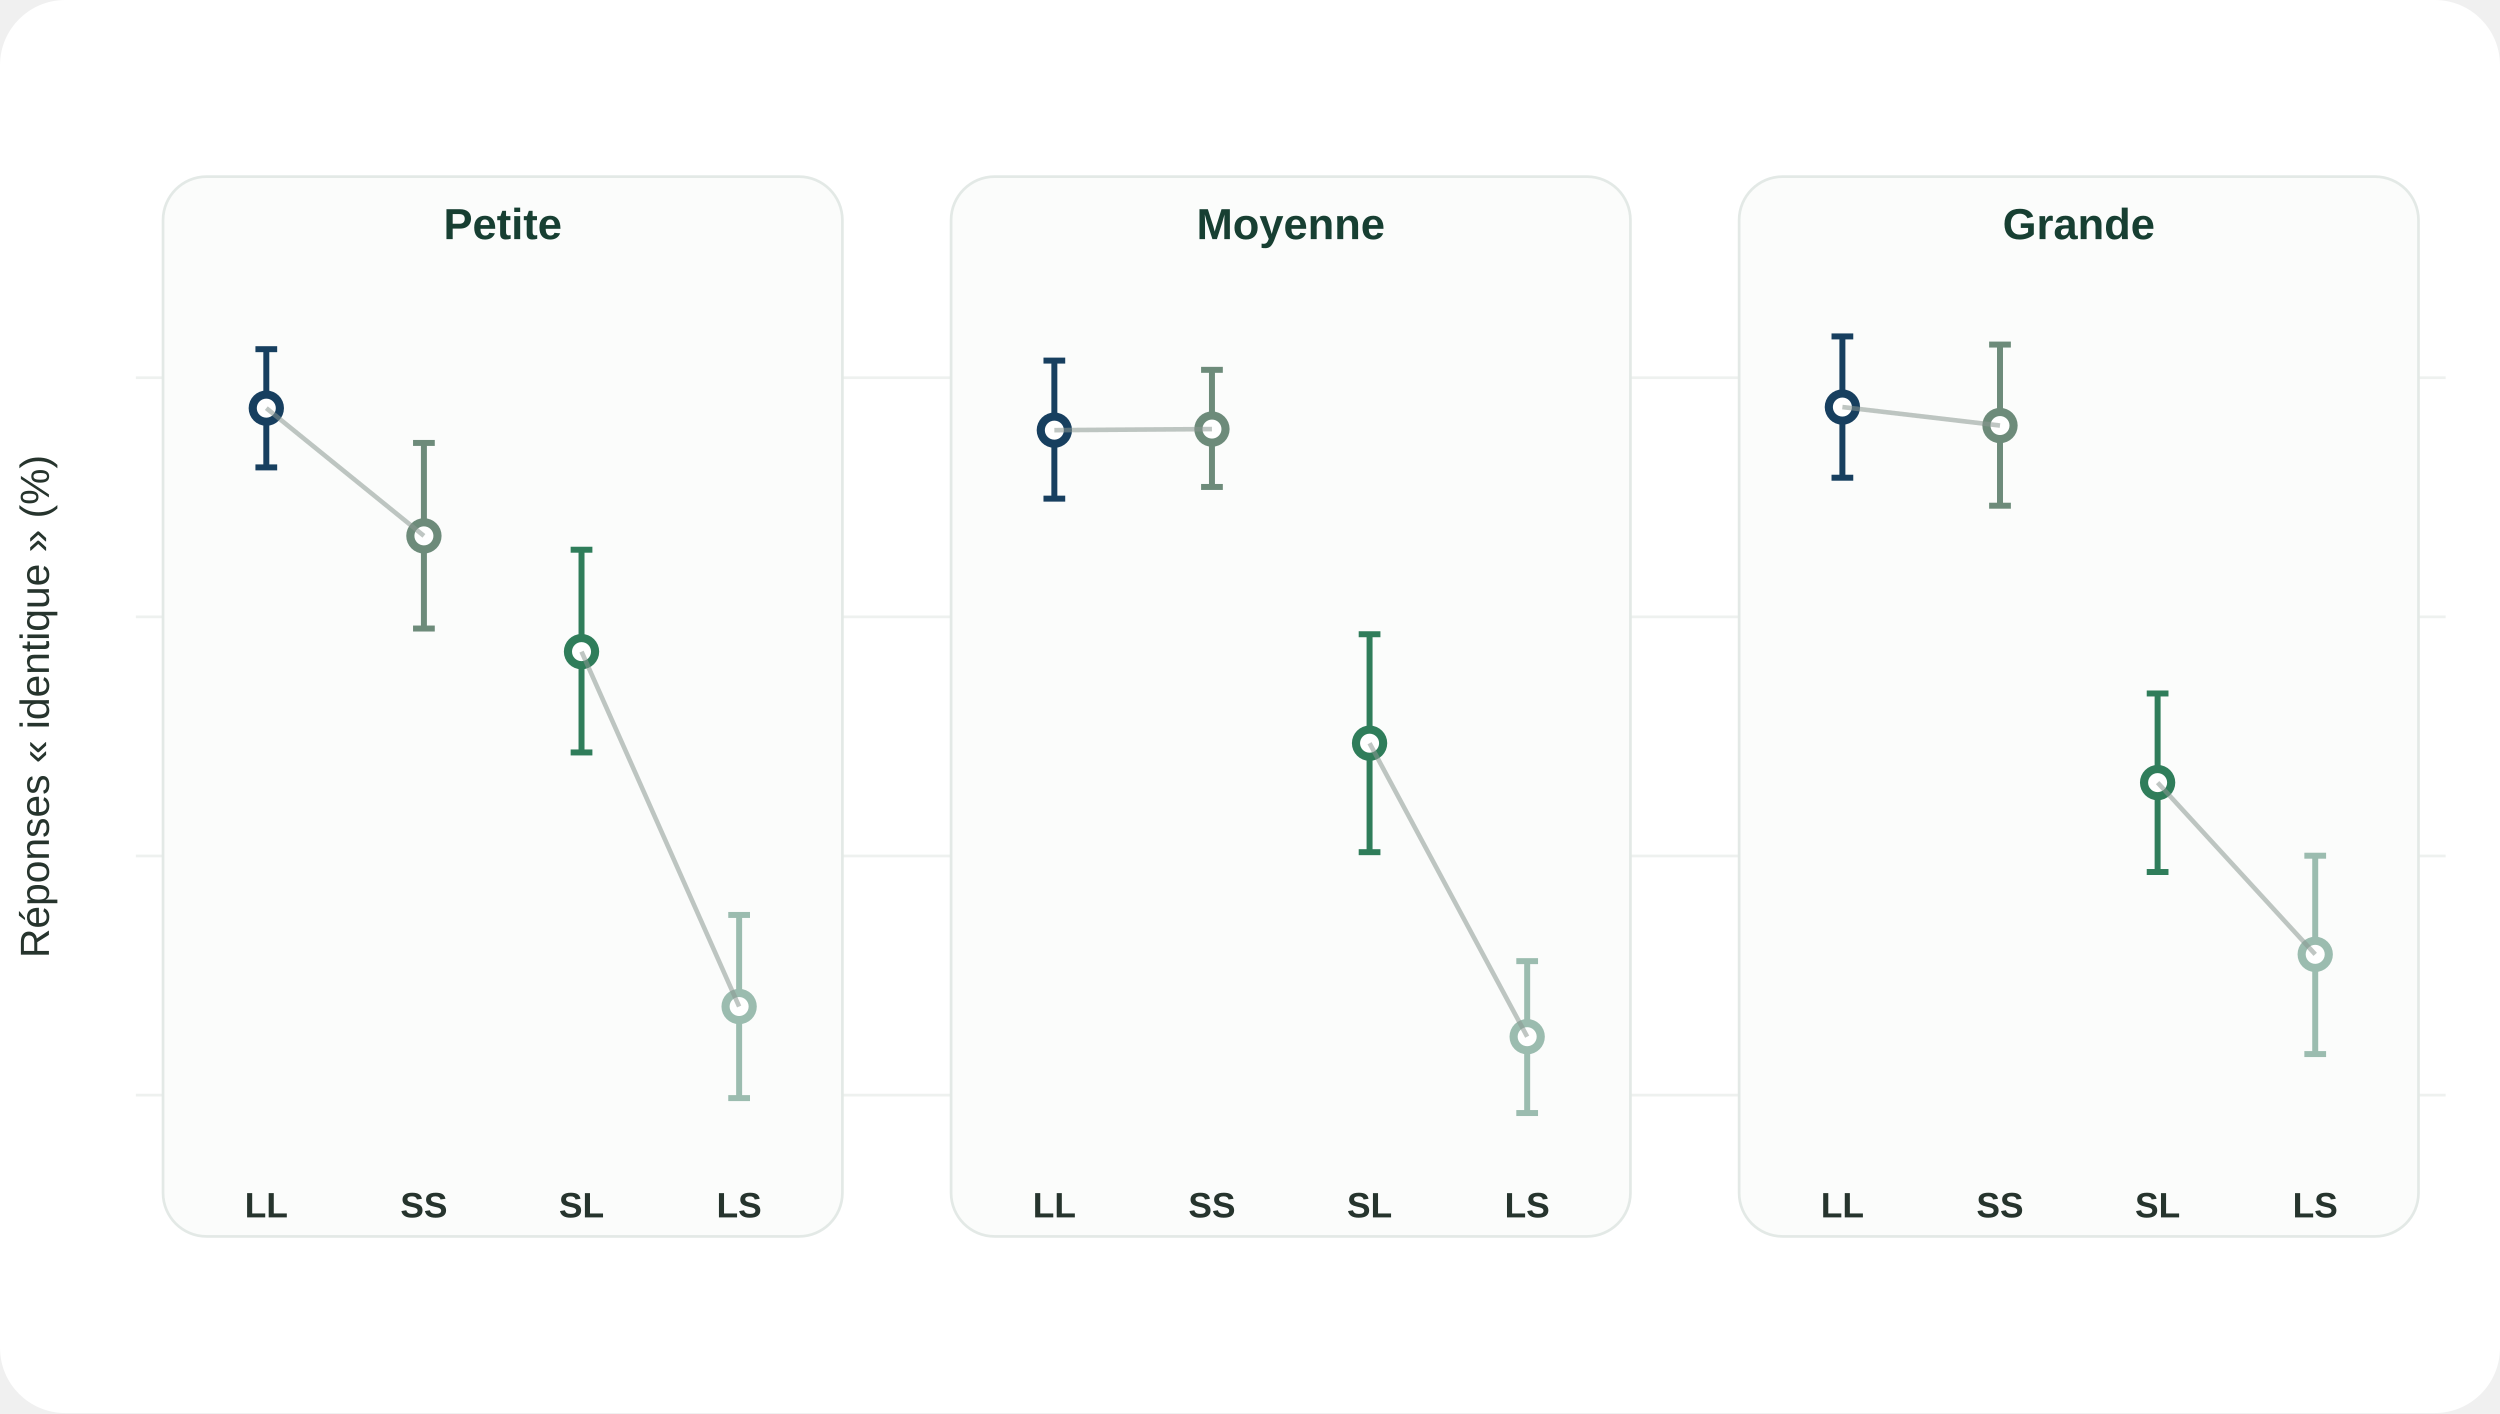
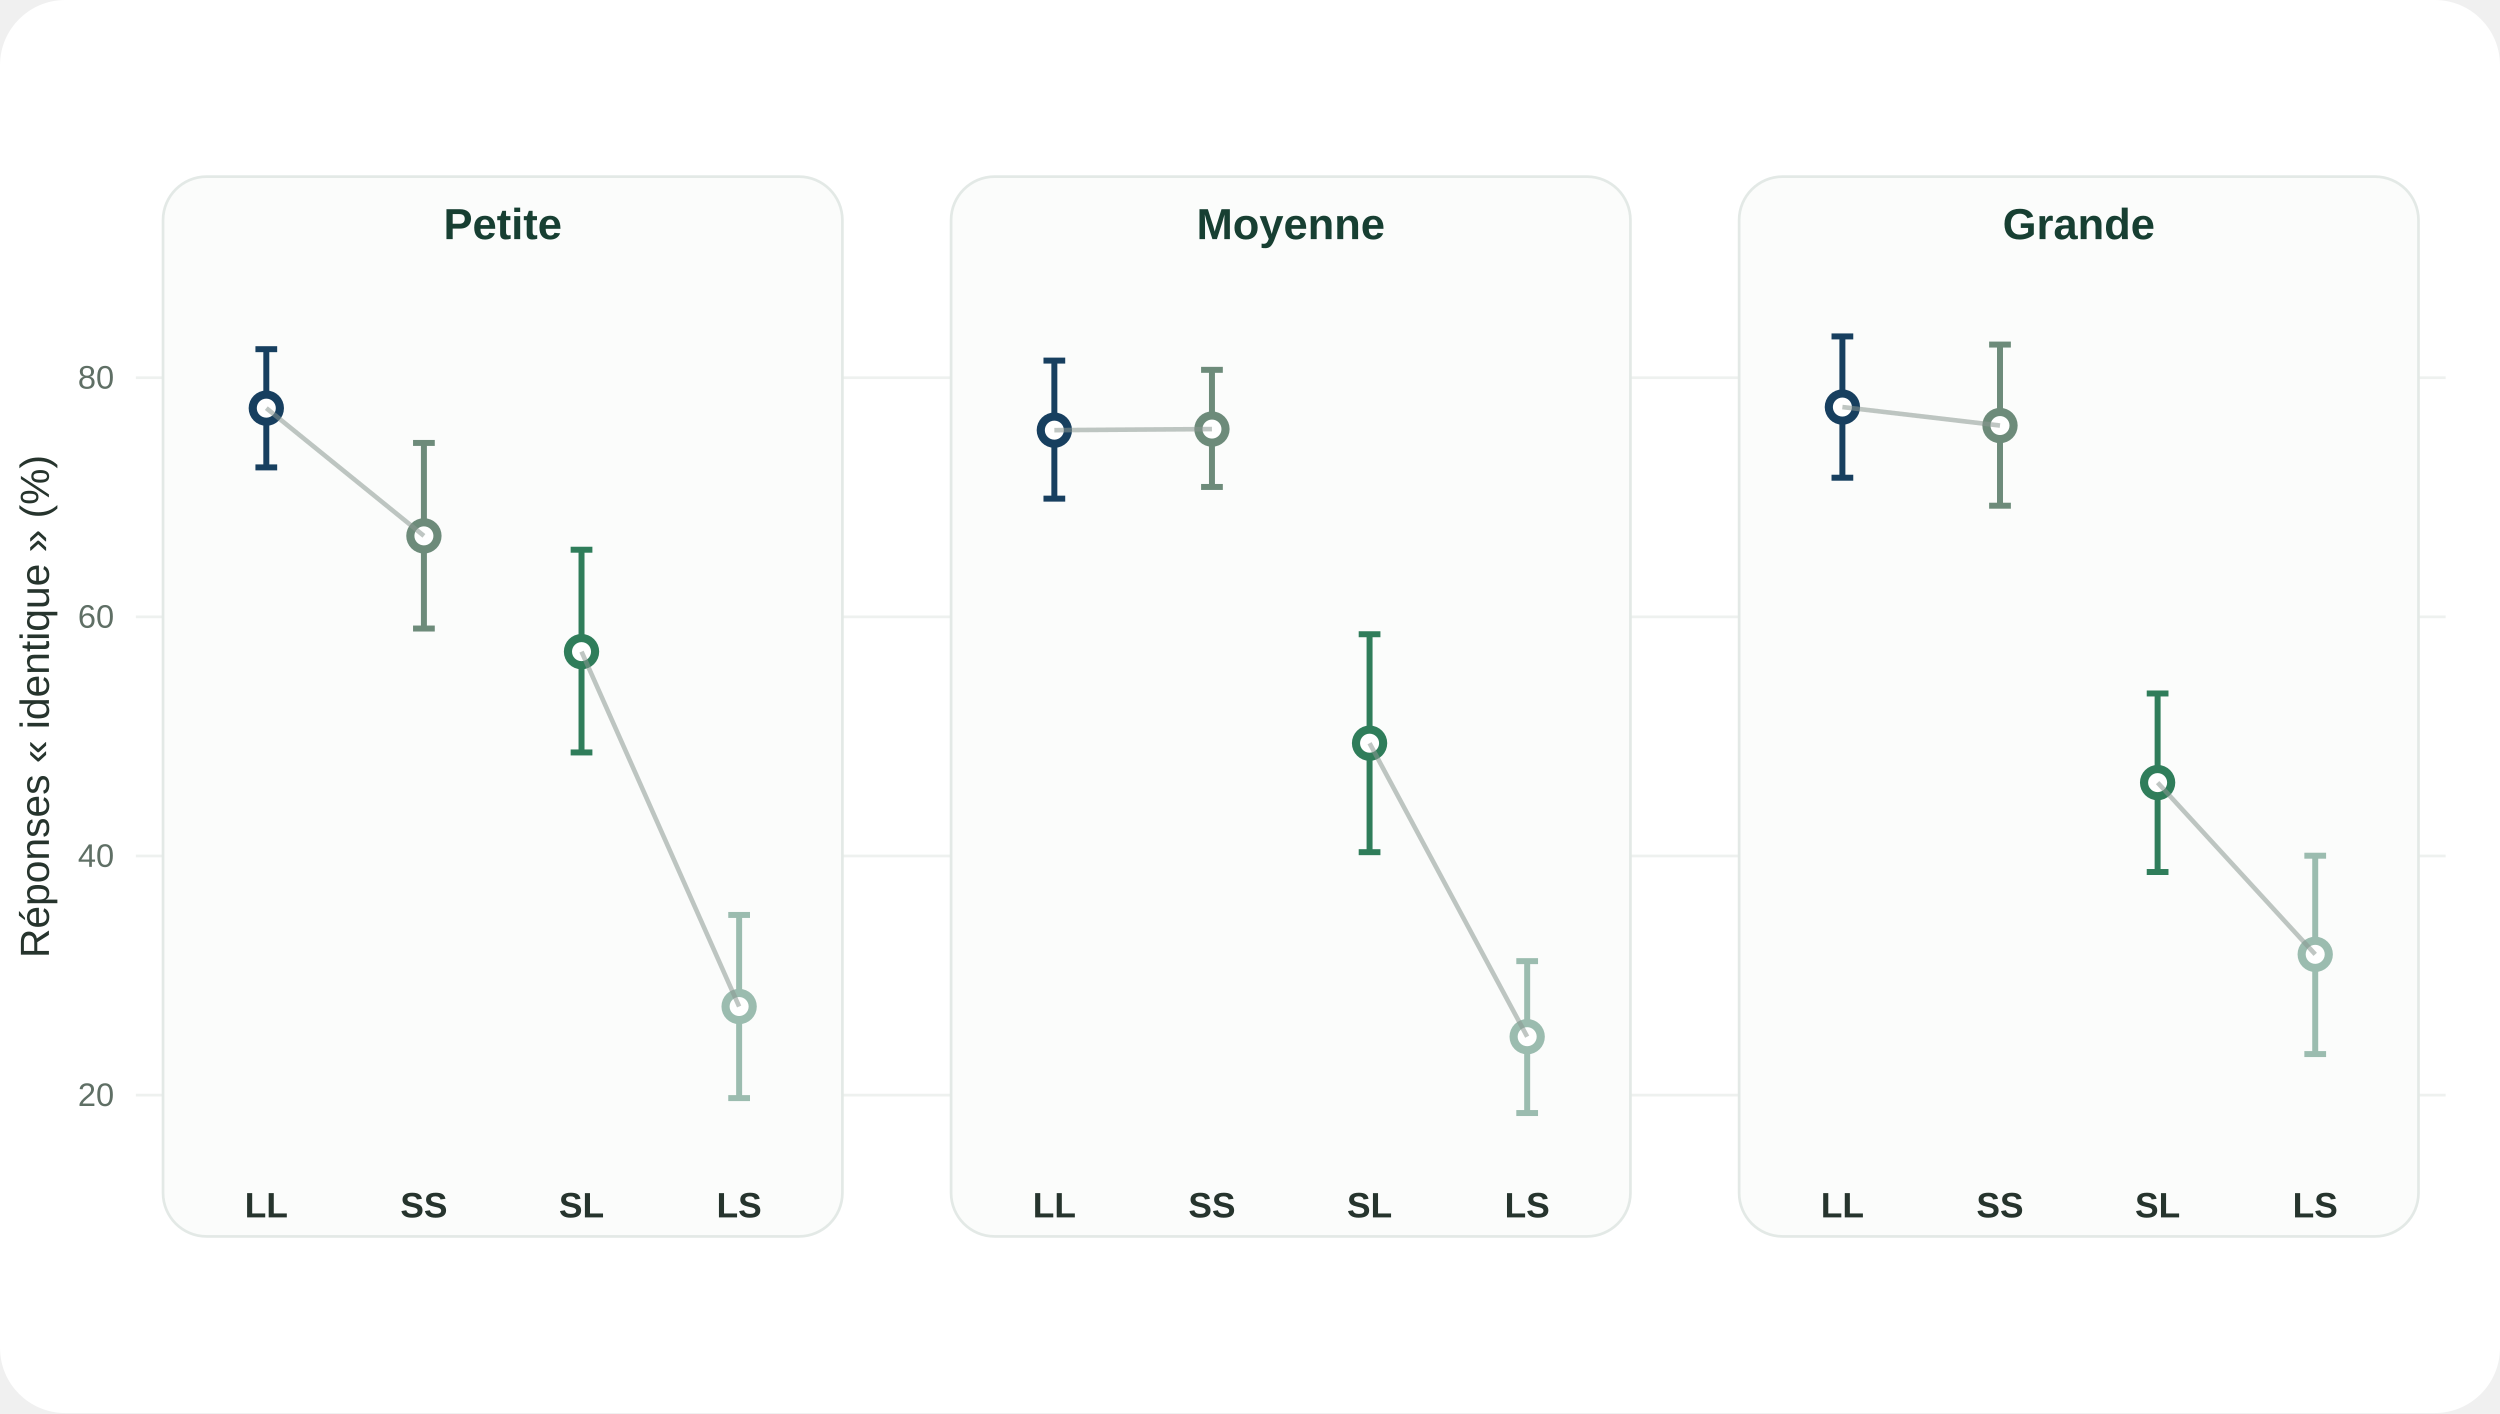
<svg xmlns="http://www.w3.org/2000/svg" viewBox="0 0 920 520" role="img">
  <rect width="100%" height="100%" rx="24" fill="#fff" />
  <line x1="50" y1="403.0" x2="900" y2="403.0" stroke="#eef1ef" />
+   <text x="42" y="407.0" text-anchor="end" font-family="Arial" font-size="12" fill="#5f6f65">20</text>
  <line x1="50" y1="315.0" x2="900" y2="315.0" stroke="#eef1ef" />
+   <text x="42" y="319.0" text-anchor="end" font-family="Arial" font-size="12" fill="#5f6f65">40</text>
  <line x1="50" y1="227.0" x2="900" y2="227.0" stroke="#eef1ef" />
+   <text x="42" y="231.0" text-anchor="end" font-family="Arial" font-size="12" fill="#5f6f65">60</text>
  <line x1="50" y1="139.0" x2="900" y2="139.0" stroke="#eef1ef" />
+   <text x="42" y="143.0" text-anchor="end" font-family="Arial" font-size="12" fill="#5f6f65">80</text>
  <text x="18" y="260" transform="rotate(-90 18 260)" text-anchor="middle" font-family="Arial" font-size="15" fill="#26342d">Réponses « identique » (%)</text>
  <rect x="60" y="65" width="250" height="390" rx="16" fill="#fbfcfb" stroke="#e3e9e6" />
  <text x="185" y="88" text-anchor="middle" font-family="Arial" font-size="16" font-weight="700" fill="#173f32">Petite</text>
  <line x1="98" y1="128.5" x2="98" y2="172.0" stroke="#173f5f" stroke-width="2.2" />
  <line x1="94" y1="128.5" x2="102" y2="128.5" stroke="#173f5f" stroke-width="2.2" />
  <line x1="94" y1="172.0" x2="102" y2="172.0" stroke="#173f5f" stroke-width="2.2" />
  <circle cx="98" cy="150.2" r="5" fill="#fff" stroke="#173f5f" stroke-width="3" />
  <text x="98" y="448" text-anchor="middle" font-family="Arial" font-size="13" font-weight="700" fill="#26342d">LL</text>
  <line x1="156" y1="163.0" x2="156" y2="231.3" stroke="#6d8b7a" stroke-width="2.2" />
  <line x1="152" y1="163.0" x2="160" y2="163.0" stroke="#6d8b7a" stroke-width="2.2" />
  <line x1="152" y1="231.3" x2="160" y2="231.3" stroke="#6d8b7a" stroke-width="2.2" />
  <circle cx="156" cy="197.2" r="5" fill="#fff" stroke="#6d8b7a" stroke-width="3" />
  <text x="156" y="448" text-anchor="middle" font-family="Arial" font-size="13" font-weight="700" fill="#26342d">SS</text>
  <line x1="214" y1="202.3" x2="214" y2="276.9" stroke="#2f7d5a" stroke-width="2.2" />
  <line x1="210" y1="202.3" x2="218" y2="202.3" stroke="#2f7d5a" stroke-width="2.2" />
  <line x1="210" y1="276.9" x2="218" y2="276.9" stroke="#2f7d5a" stroke-width="2.2" />
  <circle cx="214" cy="239.8" r="5" fill="#fff" stroke="#2f7d5a" stroke-width="3" />
  <text x="214" y="448" text-anchor="middle" font-family="Arial" font-size="13" font-weight="700" fill="#26342d">SL</text>
  <line x1="272" y1="336.7" x2="272" y2="404.1" stroke="#9bbcaf" stroke-width="2.2" />
  <line x1="268" y1="336.7" x2="276" y2="336.7" stroke="#9bbcaf" stroke-width="2.2" />
  <line x1="268" y1="404.1" x2="276" y2="404.1" stroke="#9bbcaf" stroke-width="2.2" />
  <circle cx="272" cy="370.4" r="5" fill="#fff" stroke="#9bbcaf" stroke-width="3" />
  <text x="272" y="448" text-anchor="middle" font-family="Arial" font-size="13" font-weight="700" fill="#26342d">LS</text>
  <line x1="98" y1="150.2" x2="156" y2="197.2" stroke="#8b9891" stroke-width="1.7" opacity=".55" />
  <line x1="214" y1="239.8" x2="272" y2="370.4" stroke="#8b9891" stroke-width="1.7" opacity=".55" />
  <rect x="350" y="65" width="250" height="390" rx="16" fill="#fbfcfb" stroke="#e3e9e6" />
  <text x="475" y="88" text-anchor="middle" font-family="Arial" font-size="16" font-weight="700" fill="#173f32">Moyenne</text>
  <line x1="388" y1="132.7" x2="388" y2="183.5" stroke="#173f5f" stroke-width="2.2" />
  <line x1="384" y1="132.7" x2="392" y2="132.7" stroke="#173f5f" stroke-width="2.2" />
  <line x1="384" y1="183.5" x2="392" y2="183.5" stroke="#173f5f" stroke-width="2.2" />
  <circle cx="388" cy="158.3" r="5" fill="#fff" stroke="#173f5f" stroke-width="3" />
  <text x="388" y="448" text-anchor="middle" font-family="Arial" font-size="13" font-weight="700" fill="#26342d">LL</text>
  <line x1="446" y1="136.1" x2="446" y2="179.2" stroke="#6d8b7a" stroke-width="2.2" />
  <line x1="442" y1="136.1" x2="450" y2="136.1" stroke="#6d8b7a" stroke-width="2.2" />
  <line x1="442" y1="179.2" x2="450" y2="179.2" stroke="#6d8b7a" stroke-width="2.2" />
  <circle cx="446" cy="157.9" r="5" fill="#fff" stroke="#6d8b7a" stroke-width="3" />
  <text x="446" y="448" text-anchor="middle" font-family="Arial" font-size="13" font-weight="700" fill="#26342d">SS</text>
  <line x1="504" y1="233.4" x2="504" y2="313.6" stroke="#2f7d5a" stroke-width="2.2" />
  <line x1="500" y1="233.4" x2="508" y2="233.4" stroke="#2f7d5a" stroke-width="2.2" />
  <line x1="500" y1="313.6" x2="508" y2="313.6" stroke="#2f7d5a" stroke-width="2.2" />
  <circle cx="504" cy="273.5" r="5" fill="#fff" stroke="#2f7d5a" stroke-width="3" />
  <text x="504" y="448" text-anchor="middle" font-family="Arial" font-size="13" font-weight="700" fill="#26342d">SL</text>
  <line x1="562" y1="353.7" x2="562" y2="409.6" stroke="#9bbcaf" stroke-width="2.2" />
  <line x1="558" y1="353.7" x2="566" y2="353.7" stroke="#9bbcaf" stroke-width="2.2" />
  <line x1="558" y1="409.6" x2="566" y2="409.6" stroke="#9bbcaf" stroke-width="2.2" />
  <circle cx="562" cy="381.5" r="5" fill="#fff" stroke="#9bbcaf" stroke-width="3" />
  <text x="562" y="448" text-anchor="middle" font-family="Arial" font-size="13" font-weight="700" fill="#26342d">LS</text>
  <line x1="388" y1="158.3" x2="446" y2="157.9" stroke="#8b9891" stroke-width="1.7" opacity=".55" />
  <line x1="504" y1="273.5" x2="562" y2="381.5" stroke="#8b9891" stroke-width="1.7" opacity=".55" />
  <rect x="640" y="65" width="250" height="390" rx="16" fill="#fbfcfb" stroke="#e3e9e6" />
  <text x="765" y="88" text-anchor="middle" font-family="Arial" font-size="16" font-weight="700" fill="#173f32">Grande</text>
  <line x1="678" y1="123.8" x2="678" y2="175.8" stroke="#173f5f" stroke-width="2.2" />
  <line x1="674" y1="123.8" x2="682" y2="123.8" stroke="#173f5f" stroke-width="2.2" />
  <line x1="674" y1="175.8" x2="682" y2="175.8" stroke="#173f5f" stroke-width="2.2" />
  <circle cx="678" cy="149.8" r="5" fill="#fff" stroke="#173f5f" stroke-width="3" />
  <text x="678" y="448" text-anchor="middle" font-family="Arial" font-size="13" font-weight="700" fill="#26342d">LL</text>
  <line x1="736" y1="126.8" x2="736" y2="186.1" stroke="#6d8b7a" stroke-width="2.2" />
  <line x1="732" y1="126.8" x2="740" y2="126.8" stroke="#6d8b7a" stroke-width="2.2" />
  <line x1="732" y1="186.1" x2="740" y2="186.1" stroke="#6d8b7a" stroke-width="2.2" />
  <circle cx="736" cy="156.6" r="5" fill="#fff" stroke="#6d8b7a" stroke-width="3" />
  <text x="736" y="448" text-anchor="middle" font-family="Arial" font-size="13" font-weight="700" fill="#26342d">SS</text>
  <line x1="794" y1="255.2" x2="794" y2="320.9" stroke="#2f7d5a" stroke-width="2.2" />
  <line x1="790" y1="255.2" x2="798" y2="255.2" stroke="#2f7d5a" stroke-width="2.2" />
  <line x1="790" y1="320.9" x2="798" y2="320.9" stroke="#2f7d5a" stroke-width="2.2" />
  <circle cx="794" cy="288.0" r="5" fill="#fff" stroke="#2f7d5a" stroke-width="3" />
  <text x="794" y="448" text-anchor="middle" font-family="Arial" font-size="13" font-weight="700" fill="#26342d">SL</text>
  <line x1="852" y1="314.9" x2="852" y2="387.9" stroke="#9bbcaf" stroke-width="2.2" />
  <line x1="848" y1="314.9" x2="856" y2="314.9" stroke="#9bbcaf" stroke-width="2.2" />
  <line x1="848" y1="387.9" x2="856" y2="387.9" stroke="#9bbcaf" stroke-width="2.2" />
  <circle cx="852" cy="351.2" r="5" fill="#fff" stroke="#9bbcaf" stroke-width="3" />
  <text x="852" y="448" text-anchor="middle" font-family="Arial" font-size="13" font-weight="700" fill="#26342d">LS</text>
  <line x1="678" y1="149.8" x2="736" y2="156.6" stroke="#8b9891" stroke-width="1.7" opacity=".55" />
  <line x1="794" y1="288.0" x2="852" y2="351.2" stroke="#8b9891" stroke-width="1.7" opacity=".55" />
</svg>
